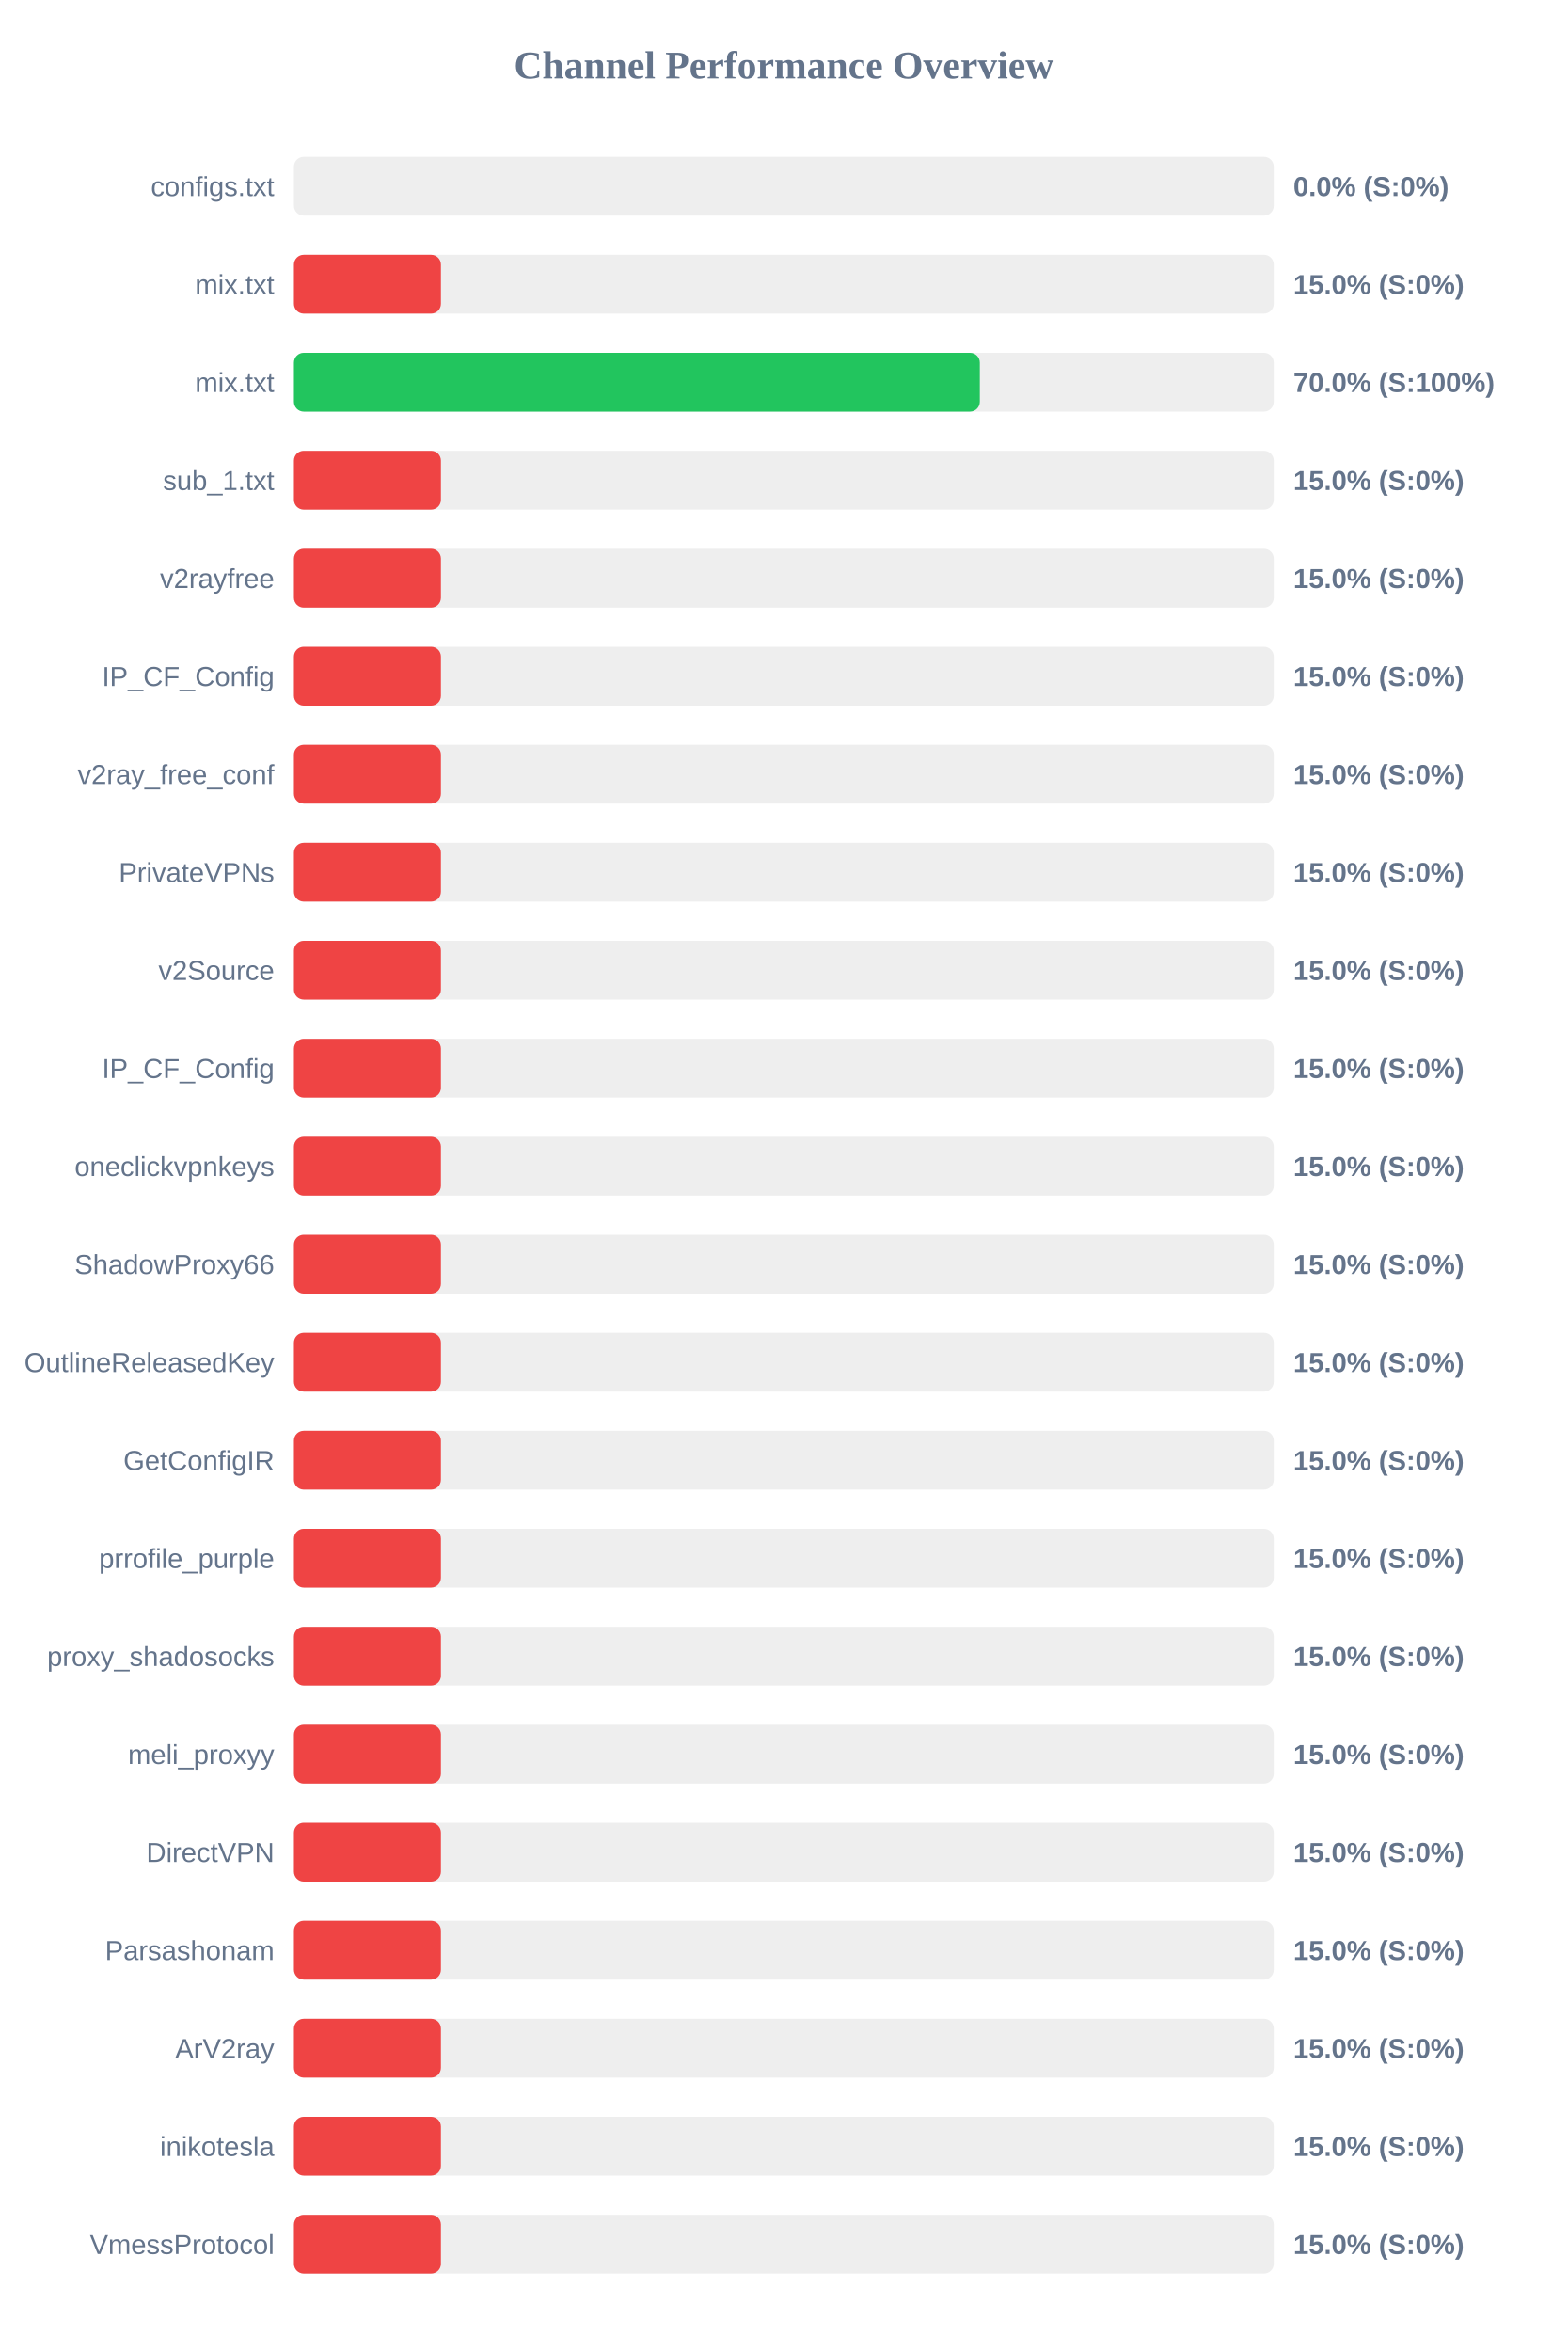
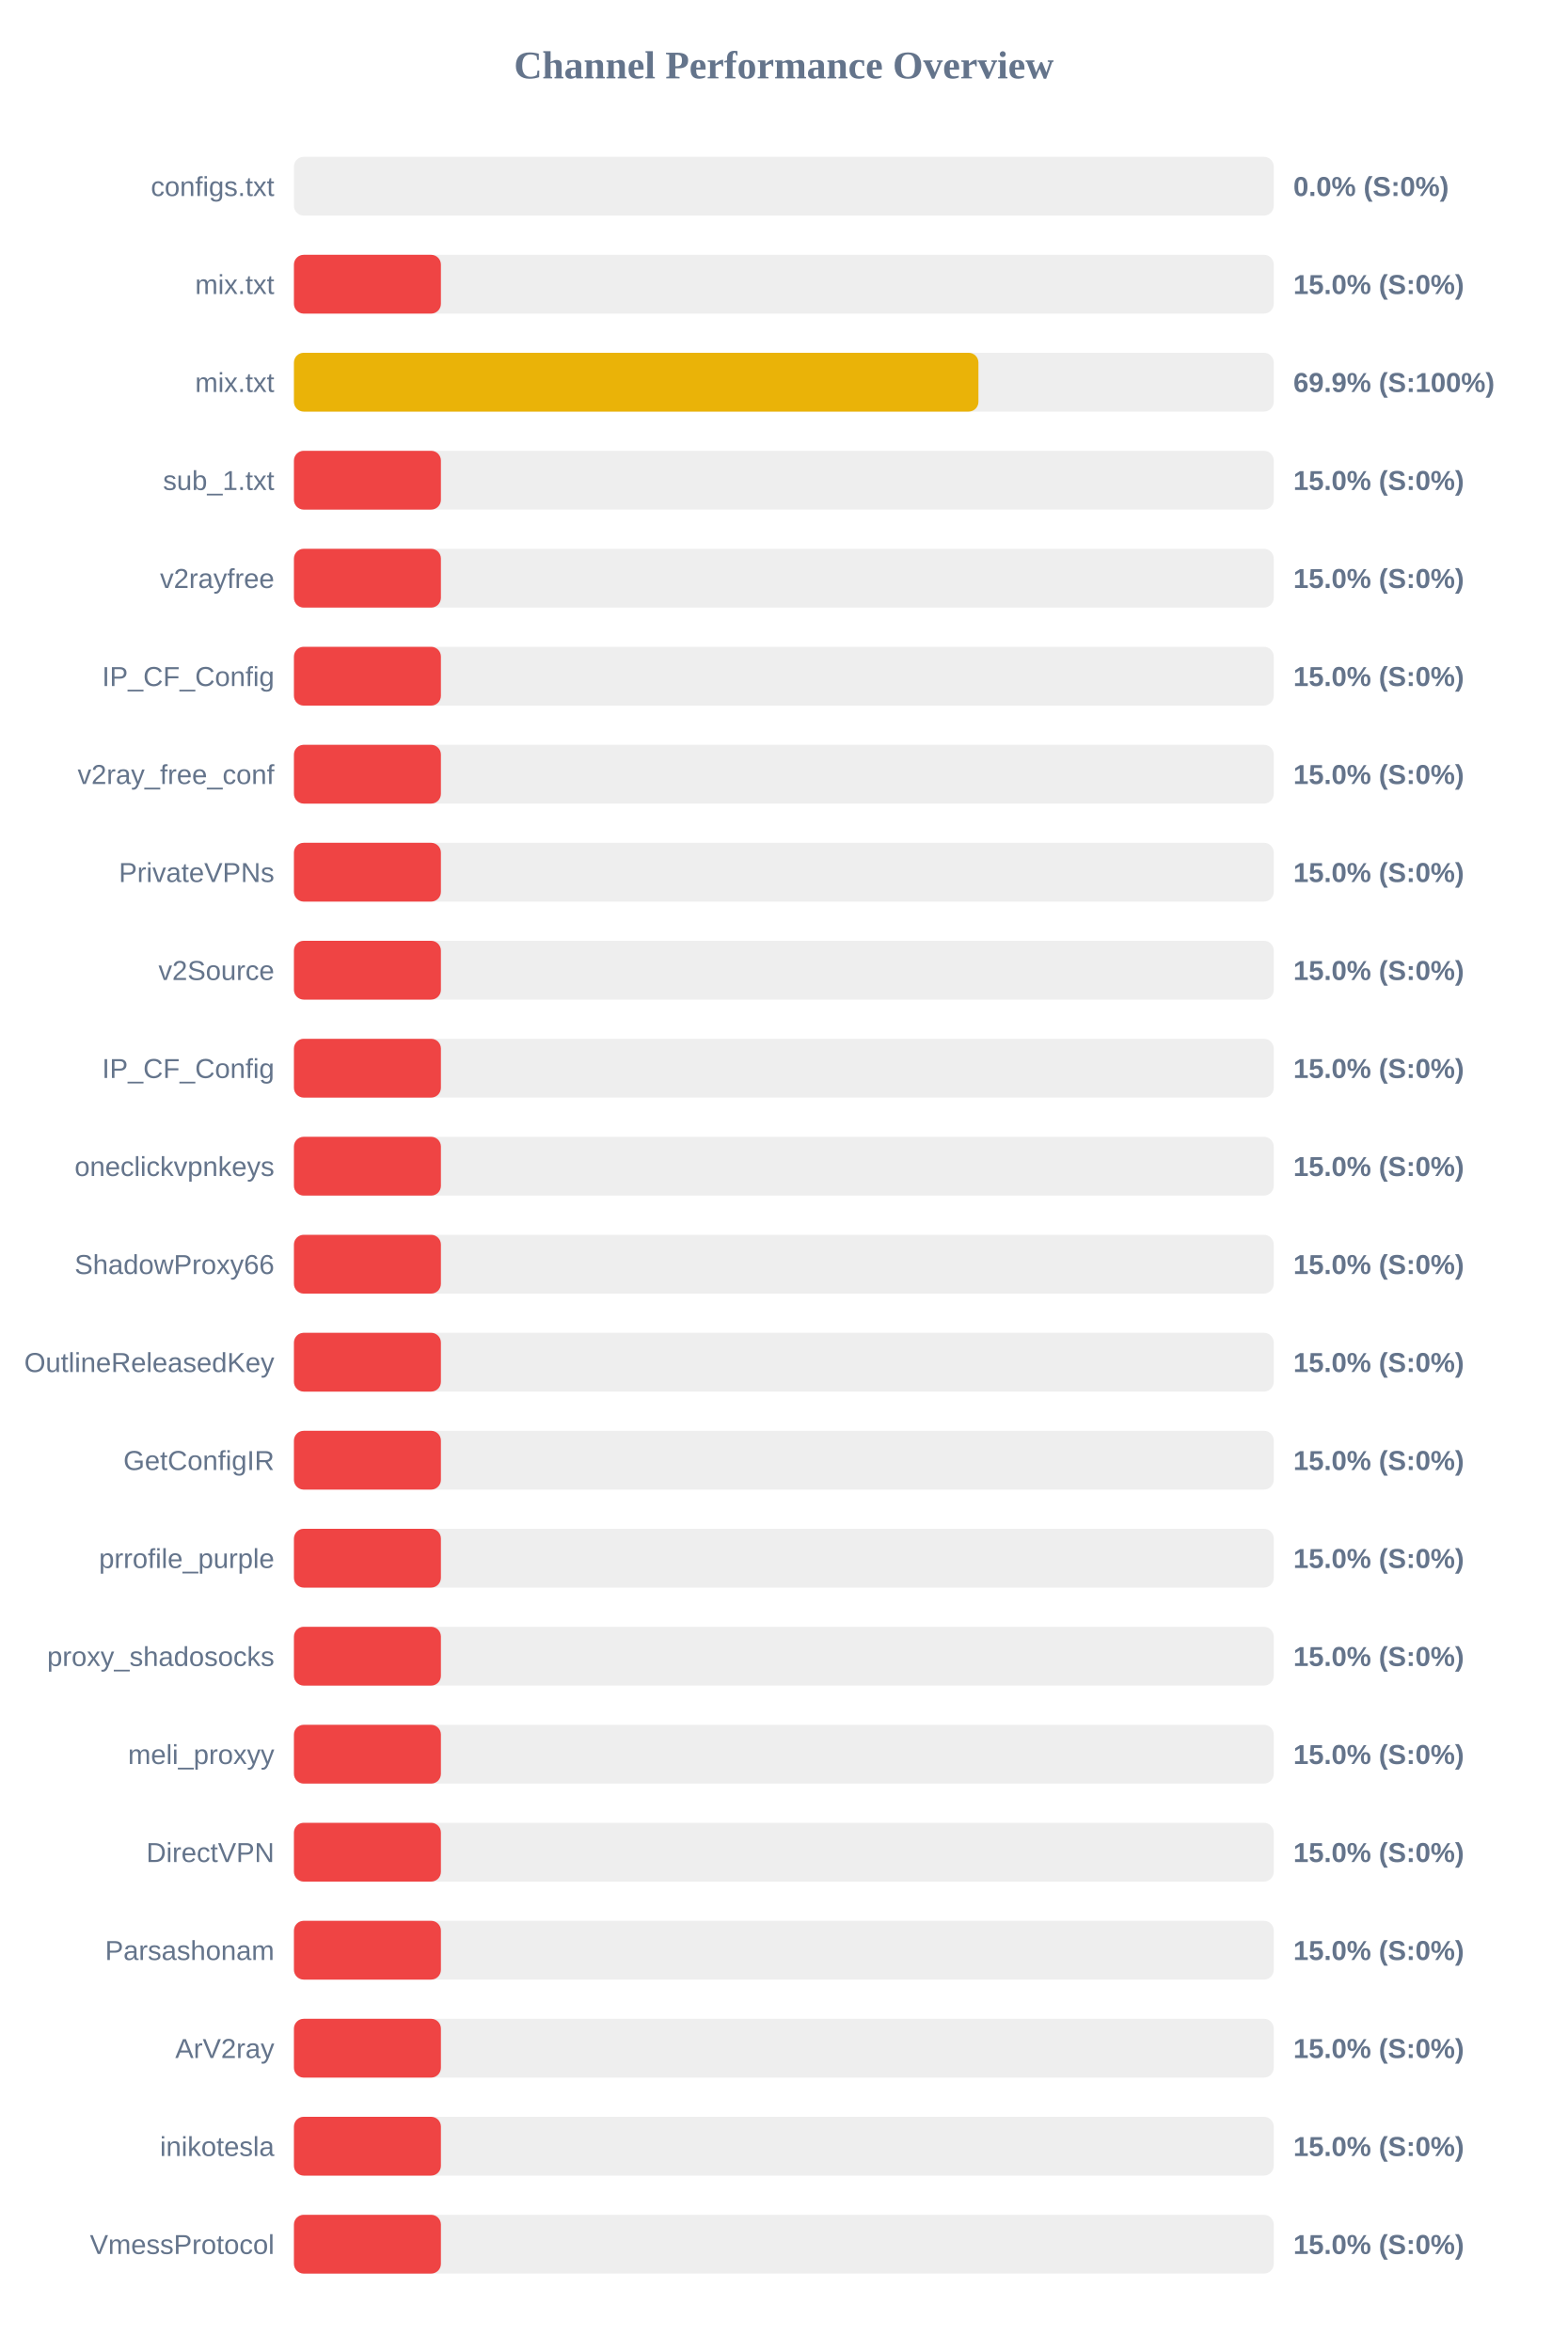
<svg xmlns="http://www.w3.org/2000/svg" width="800" height="1200" version="1.1">
  <style>
        .row { font: 14px Arial; fill: #64748b; }
        .score { font: bold 14px Arial; fill: #64748b; }
    </style>
  <text x="400" y="40" text-anchor="middle" font-size="20px" font-weight="bold" fill="#64748b">Channel Performance Overview</text>
  <rect x="150" y="80" width="500" height="30" fill="#eee" rx="5" />
  <rect x="150" y="80" width="0.0" height="30" fill="#ef4444" rx="5" />
  <text x="140" y="100" text-anchor="end" class="row">configs.txt</text>
  <text x="660" y="100" text-anchor="start" class="score">0.0% (S:0%)</text>
  <rect x="150" y="130" width="500" height="30" fill="#eee" rx="5" />
  <rect x="150" y="130" width="75.0" height="30" fill="#ef4444" rx="5" />
  <text x="140" y="150" text-anchor="end" class="row">mix.txt</text>
  <text x="660" y="150" text-anchor="start" class="score">15.0% (S:0%)</text>
  <rect x="150" y="180" width="500" height="30" fill="#eee" rx="5" />
-   <rect x="150" y="180" width="350.0" height="30" fill="#22c55e" rx="5" />
+   <rect x="150" y="180" width="349.3" height="30" fill="#eab308" rx="5" />
  <text x="140" y="200" text-anchor="end" class="row">mix.txt</text>
-   <text x="660" y="200" text-anchor="start" class="score">70.0% (S:100%)</text>
+   <text x="660" y="200" text-anchor="start" class="score">69.9% (S:100%)</text>
  <rect x="150" y="230" width="500" height="30" fill="#eee" rx="5" />
  <rect x="150" y="230" width="75.0" height="30" fill="#ef4444" rx="5" />
  <text x="140" y="250" text-anchor="end" class="row">sub_1.txt</text>
  <text x="660" y="250" text-anchor="start" class="score">15.0% (S:0%)</text>
  <rect x="150" y="280" width="500" height="30" fill="#eee" rx="5" />
  <rect x="150" y="280" width="75.0" height="30" fill="#ef4444" rx="5" />
  <text x="140" y="300" text-anchor="end" class="row">v2rayfree</text>
  <text x="660" y="300" text-anchor="start" class="score">15.0% (S:0%)</text>
  <rect x="150" y="330" width="500" height="30" fill="#eee" rx="5" />
  <rect x="150" y="330" width="75.0" height="30" fill="#ef4444" rx="5" />
  <text x="140" y="350" text-anchor="end" class="row">IP_CF_Config</text>
  <text x="660" y="350" text-anchor="start" class="score">15.0% (S:0%)</text>
  <rect x="150" y="380" width="500" height="30" fill="#eee" rx="5" />
  <rect x="150" y="380" width="75.0" height="30" fill="#ef4444" rx="5" />
  <text x="140" y="400" text-anchor="end" class="row">v2ray_free_conf</text>
  <text x="660" y="400" text-anchor="start" class="score">15.0% (S:0%)</text>
  <rect x="150" y="430" width="500" height="30" fill="#eee" rx="5" />
  <rect x="150" y="430" width="75.0" height="30" fill="#ef4444" rx="5" />
  <text x="140" y="450" text-anchor="end" class="row">PrivateVPNs</text>
  <text x="660" y="450" text-anchor="start" class="score">15.0% (S:0%)</text>
  <rect x="150" y="480" width="500" height="30" fill="#eee" rx="5" />
  <rect x="150" y="480" width="75.0" height="30" fill="#ef4444" rx="5" />
  <text x="140" y="500" text-anchor="end" class="row">v2Source</text>
  <text x="660" y="500" text-anchor="start" class="score">15.0% (S:0%)</text>
  <rect x="150" y="530" width="500" height="30" fill="#eee" rx="5" />
  <rect x="150" y="530" width="75.0" height="30" fill="#ef4444" rx="5" />
  <text x="140" y="550" text-anchor="end" class="row">IP_CF_Config</text>
  <text x="660" y="550" text-anchor="start" class="score">15.0% (S:0%)</text>
  <rect x="150" y="580" width="500" height="30" fill="#eee" rx="5" />
  <rect x="150" y="580" width="75.0" height="30" fill="#ef4444" rx="5" />
  <text x="140" y="600" text-anchor="end" class="row">oneclickvpnkeys</text>
  <text x="660" y="600" text-anchor="start" class="score">15.0% (S:0%)</text>
  <rect x="150" y="630" width="500" height="30" fill="#eee" rx="5" />
  <rect x="150" y="630" width="75.0" height="30" fill="#ef4444" rx="5" />
  <text x="140" y="650" text-anchor="end" class="row">ShadowProxy66</text>
  <text x="660" y="650" text-anchor="start" class="score">15.0% (S:0%)</text>
  <rect x="150" y="680" width="500" height="30" fill="#eee" rx="5" />
  <rect x="150" y="680" width="75.0" height="30" fill="#ef4444" rx="5" />
  <text x="140" y="700" text-anchor="end" class="row">OutlineReleasedKey</text>
  <text x="660" y="700" text-anchor="start" class="score">15.0% (S:0%)</text>
  <rect x="150" y="730" width="500" height="30" fill="#eee" rx="5" />
  <rect x="150" y="730" width="75.0" height="30" fill="#ef4444" rx="5" />
  <text x="140" y="750" text-anchor="end" class="row">GetConfigIR</text>
  <text x="660" y="750" text-anchor="start" class="score">15.0% (S:0%)</text>
  <rect x="150" y="780" width="500" height="30" fill="#eee" rx="5" />
  <rect x="150" y="780" width="75.0" height="30" fill="#ef4444" rx="5" />
  <text x="140" y="800" text-anchor="end" class="row">prrofile_purple</text>
  <text x="660" y="800" text-anchor="start" class="score">15.0% (S:0%)</text>
  <rect x="150" y="830" width="500" height="30" fill="#eee" rx="5" />
  <rect x="150" y="830" width="75.0" height="30" fill="#ef4444" rx="5" />
  <text x="140" y="850" text-anchor="end" class="row">proxy_shadosocks</text>
  <text x="660" y="850" text-anchor="start" class="score">15.0% (S:0%)</text>
  <rect x="150" y="880" width="500" height="30" fill="#eee" rx="5" />
  <rect x="150" y="880" width="75.0" height="30" fill="#ef4444" rx="5" />
  <text x="140" y="900" text-anchor="end" class="row">meli_proxyy</text>
  <text x="660" y="900" text-anchor="start" class="score">15.0% (S:0%)</text>
  <rect x="150" y="930" width="500" height="30" fill="#eee" rx="5" />
  <rect x="150" y="930" width="75.0" height="30" fill="#ef4444" rx="5" />
  <text x="140" y="950" text-anchor="end" class="row">DirectVPN</text>
  <text x="660" y="950" text-anchor="start" class="score">15.0% (S:0%)</text>
  <rect x="150" y="980" width="500" height="30" fill="#eee" rx="5" />
  <rect x="150" y="980" width="75.0" height="30" fill="#ef4444" rx="5" />
  <text x="140" y="1000" text-anchor="end" class="row">Parsashonam</text>
  <text x="660" y="1000" text-anchor="start" class="score">15.0% (S:0%)</text>
  <rect x="150" y="1030" width="500" height="30" fill="#eee" rx="5" />
  <rect x="150" y="1030" width="75.0" height="30" fill="#ef4444" rx="5" />
  <text x="140" y="1050" text-anchor="end" class="row">ArV2ray</text>
  <text x="660" y="1050" text-anchor="start" class="score">15.0% (S:0%)</text>
  <rect x="150" y="1080" width="500" height="30" fill="#eee" rx="5" />
  <rect x="150" y="1080" width="75.0" height="30" fill="#ef4444" rx="5" />
  <text x="140" y="1100" text-anchor="end" class="row">inikotesla</text>
  <text x="660" y="1100" text-anchor="start" class="score">15.0% (S:0%)</text>
  <rect x="150" y="1130" width="500" height="30" fill="#eee" rx="5" />
  <rect x="150" y="1130" width="75.0" height="30" fill="#ef4444" rx="5" />
  <text x="140" y="1150" text-anchor="end" class="row">VmessProtocol</text>
  <text x="660" y="1150" text-anchor="start" class="score">15.0% (S:0%)</text>
</svg>
